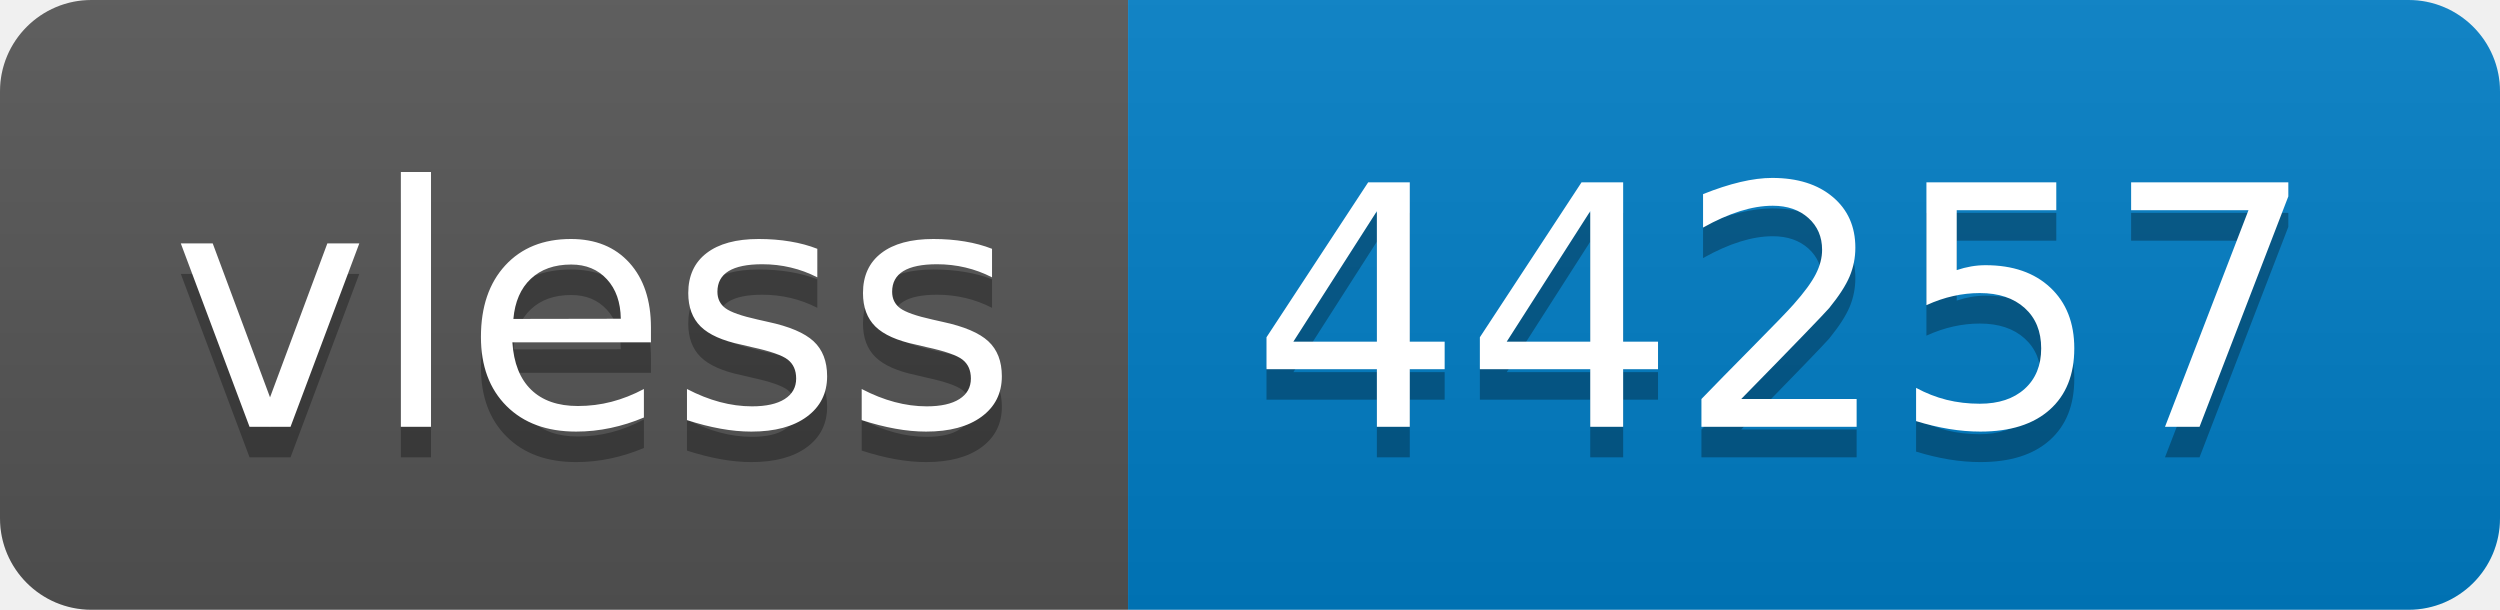
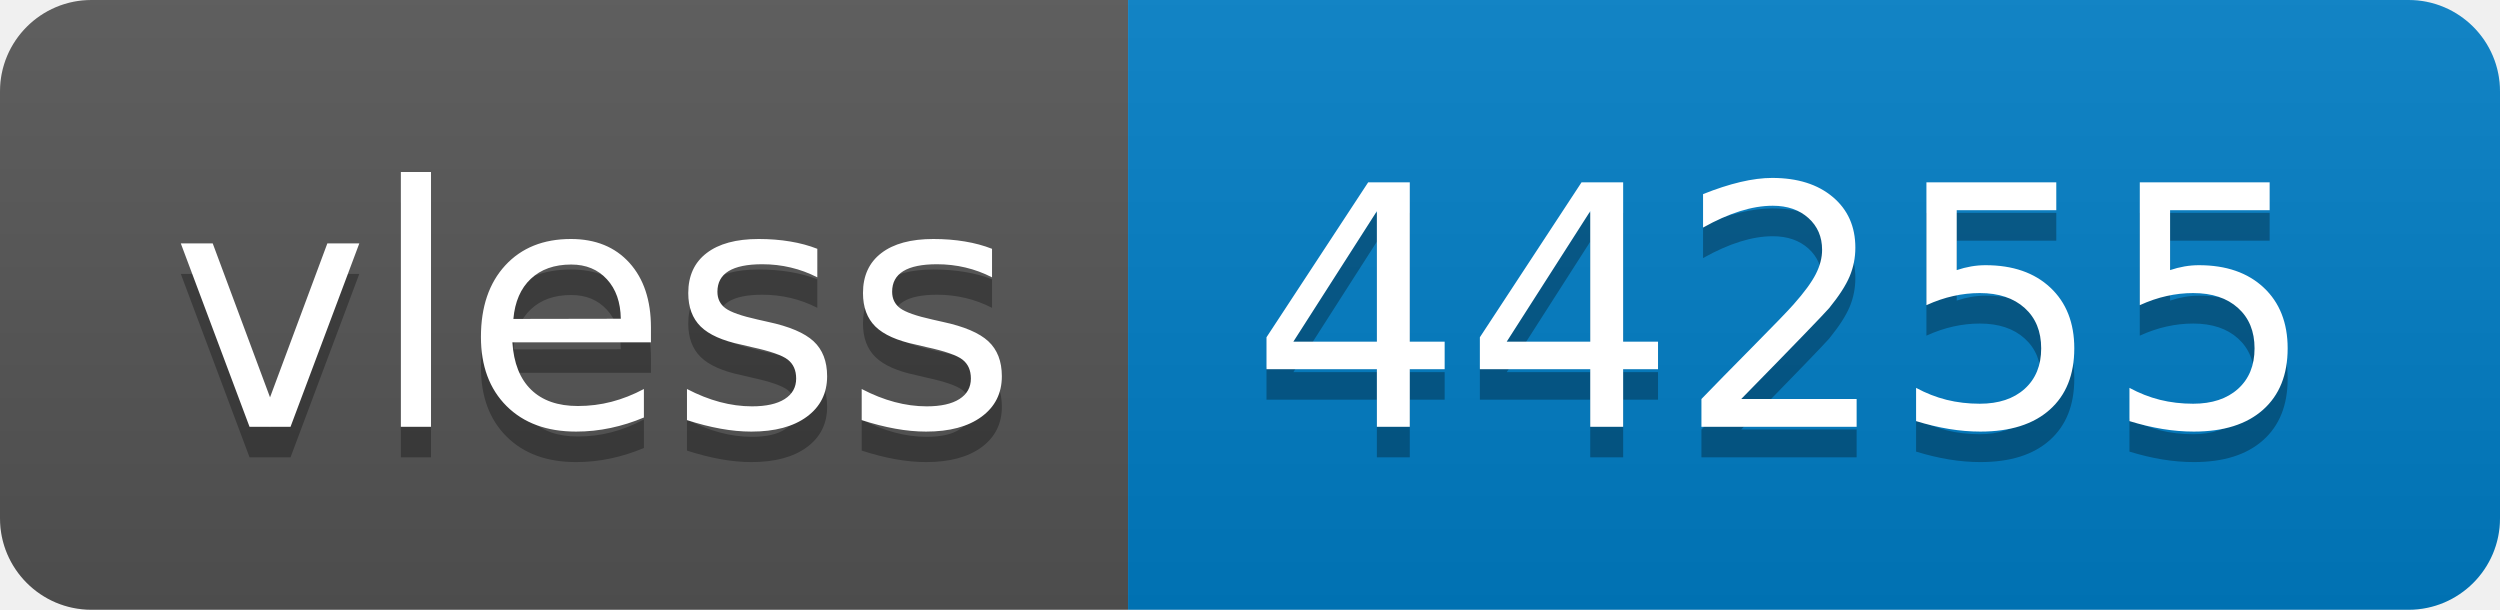
- <svg xmlns="http://www.w3.org/2000/svg" width="82" height="20" role="img" aria-label="vless: 44257">
+ <svg xmlns="http://www.w3.org/2000/svg" width="82" height="20" role="img" aria-label="vless: 44255">
  <linearGradient id="s" x2="0" y2="100%">
    <stop offset="0" stop-color="#bbb" stop-opacity=".1" />
    <stop offset="1" stop-opacity=".1" />
  </linearGradient>
  <clipPath id="r">
    <rect width="82" height="20" rx="3" fill="#fff" />
  </clipPath>
  <g clip-path="url(#r)">
    <rect width="37" height="20" fill="#555" />
    <rect x="37" width="45" height="20" fill="#007ec6" />
    <rect width="82" height="20" fill="url(#s)" />
  </g>
  <g fill="#fff" text-anchor="middle" font-family="Verdana,Geneva,DejaVu Sans,sans-serif" text-rendering="geometricPrecision" font-size="110">
    <text aria-hidden="true" x="195" y="150" fill="#010101" fill-opacity=".3" transform="scale(.1)" textLength="270">vless</text>
    <text x="195" y="140" transform="scale(.1)" fill="#fff" textLength="270">vless</text>
-     <text aria-hidden="true" x="585" y="150" fill="#010101" fill-opacity=".3" transform="scale(.1)" textLength="350">44257</text>
-     <text x="585" y="140" transform="scale(.1)" fill="#fff" textLength="350">44257</text>
+     <text aria-hidden="true" x="585" y="150" fill="#010101" fill-opacity=".3" transform="scale(.1)" textLength="350">44255</text>
+     <text x="585" y="140" transform="scale(.1)" fill="#fff" textLength="350">44255</text>
  </g>
</svg>
